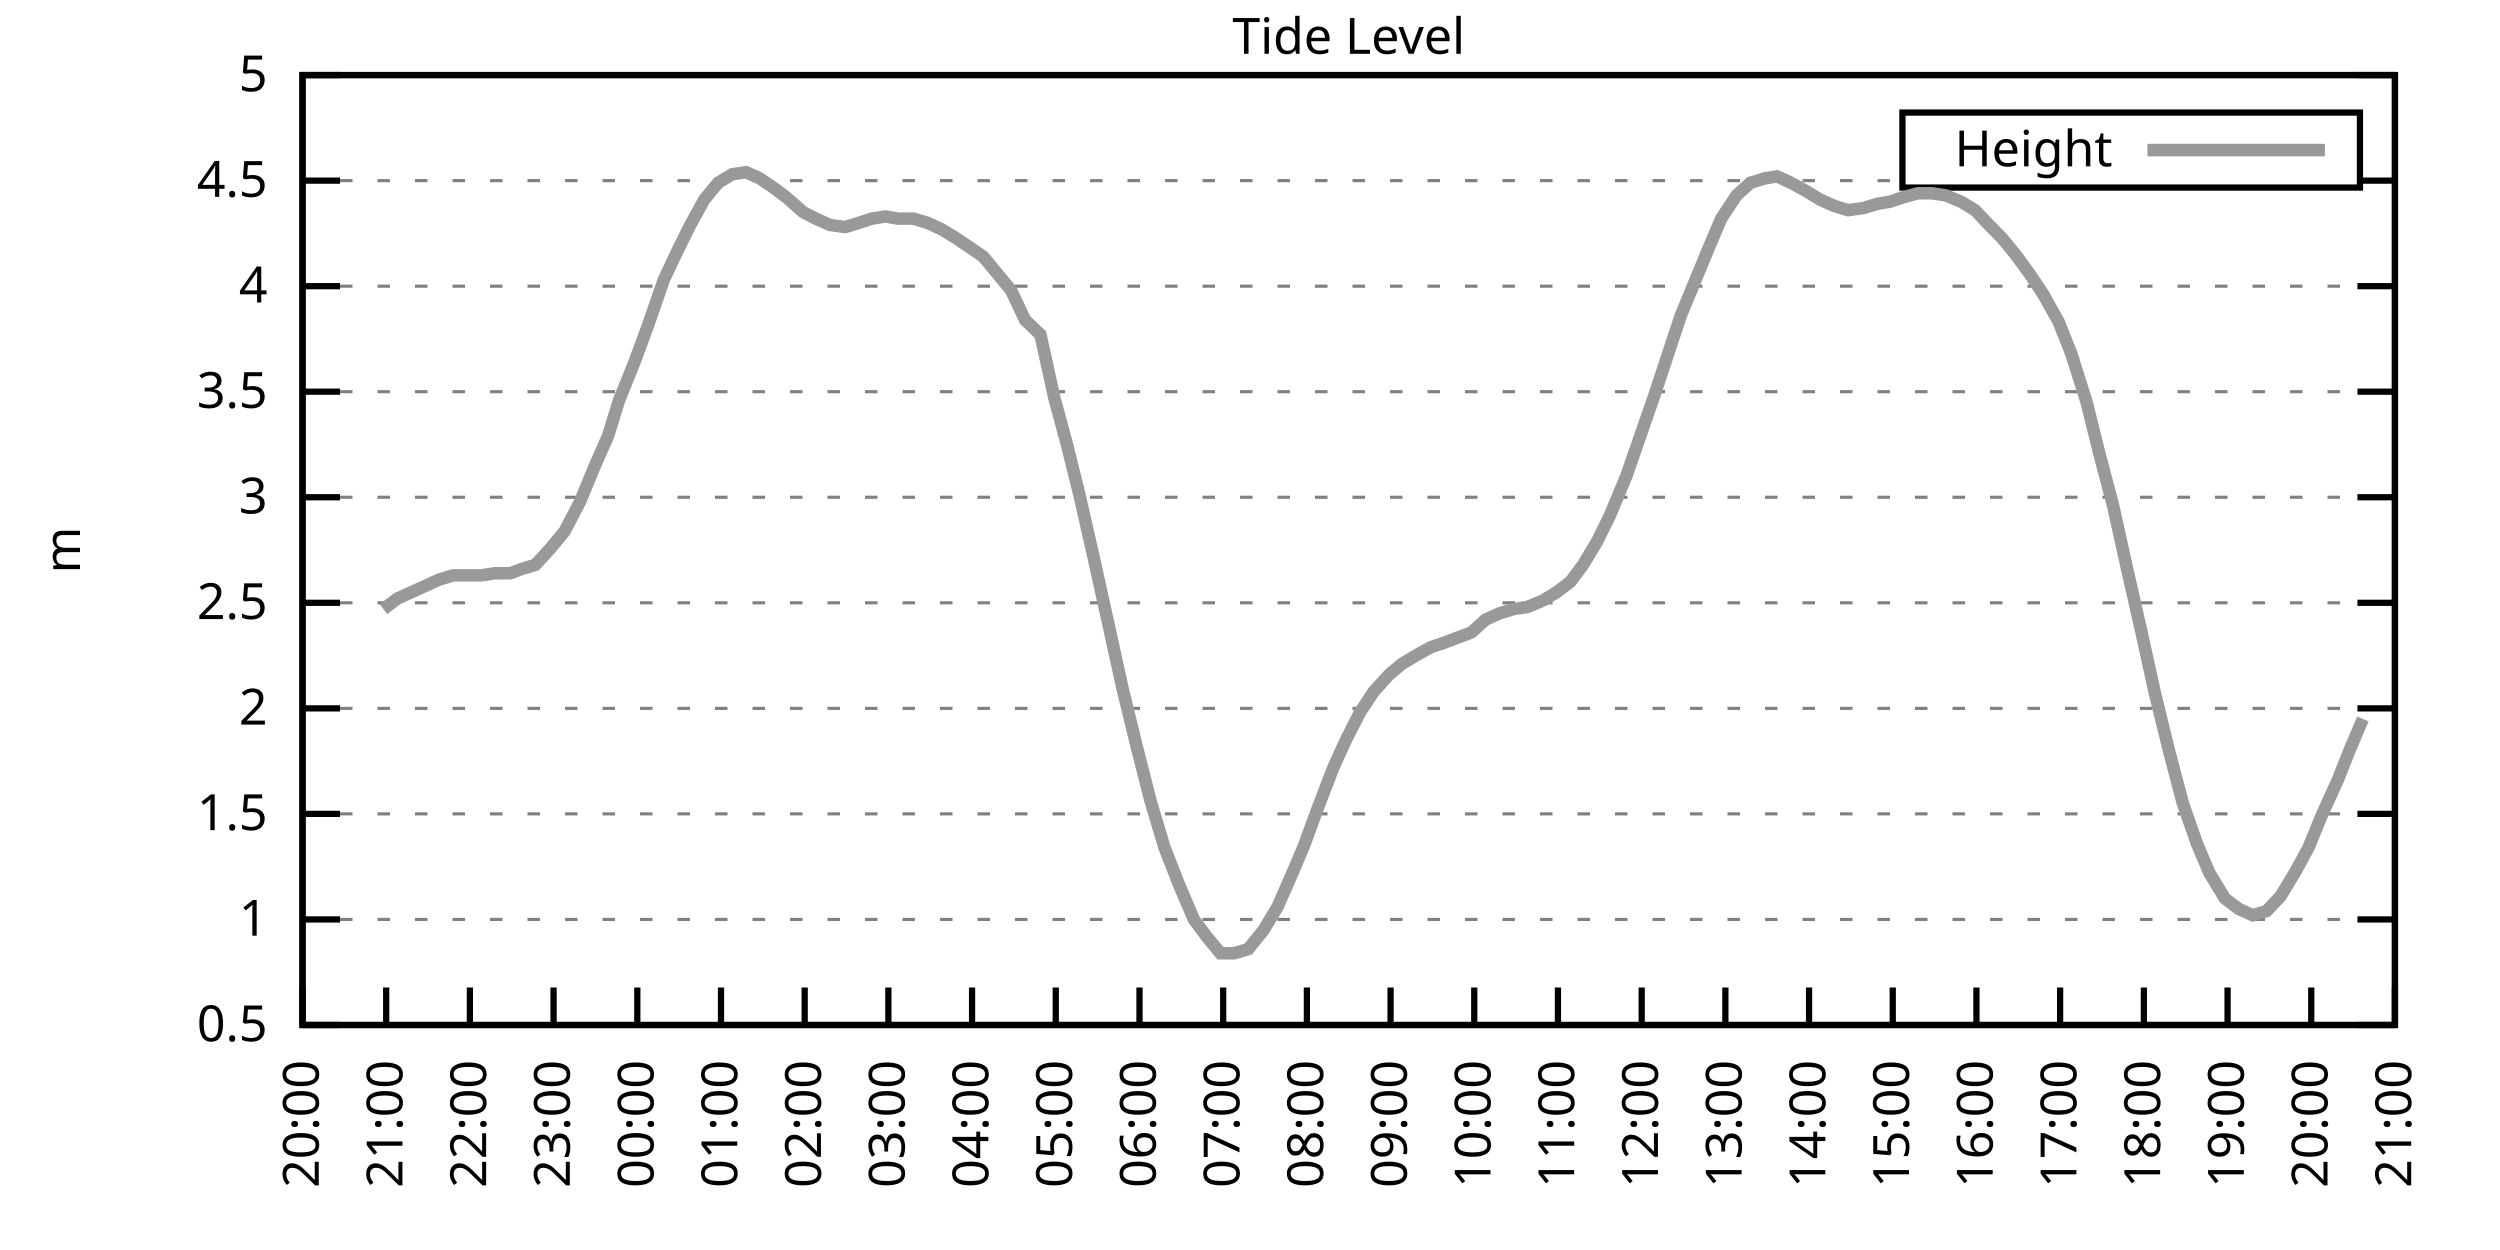
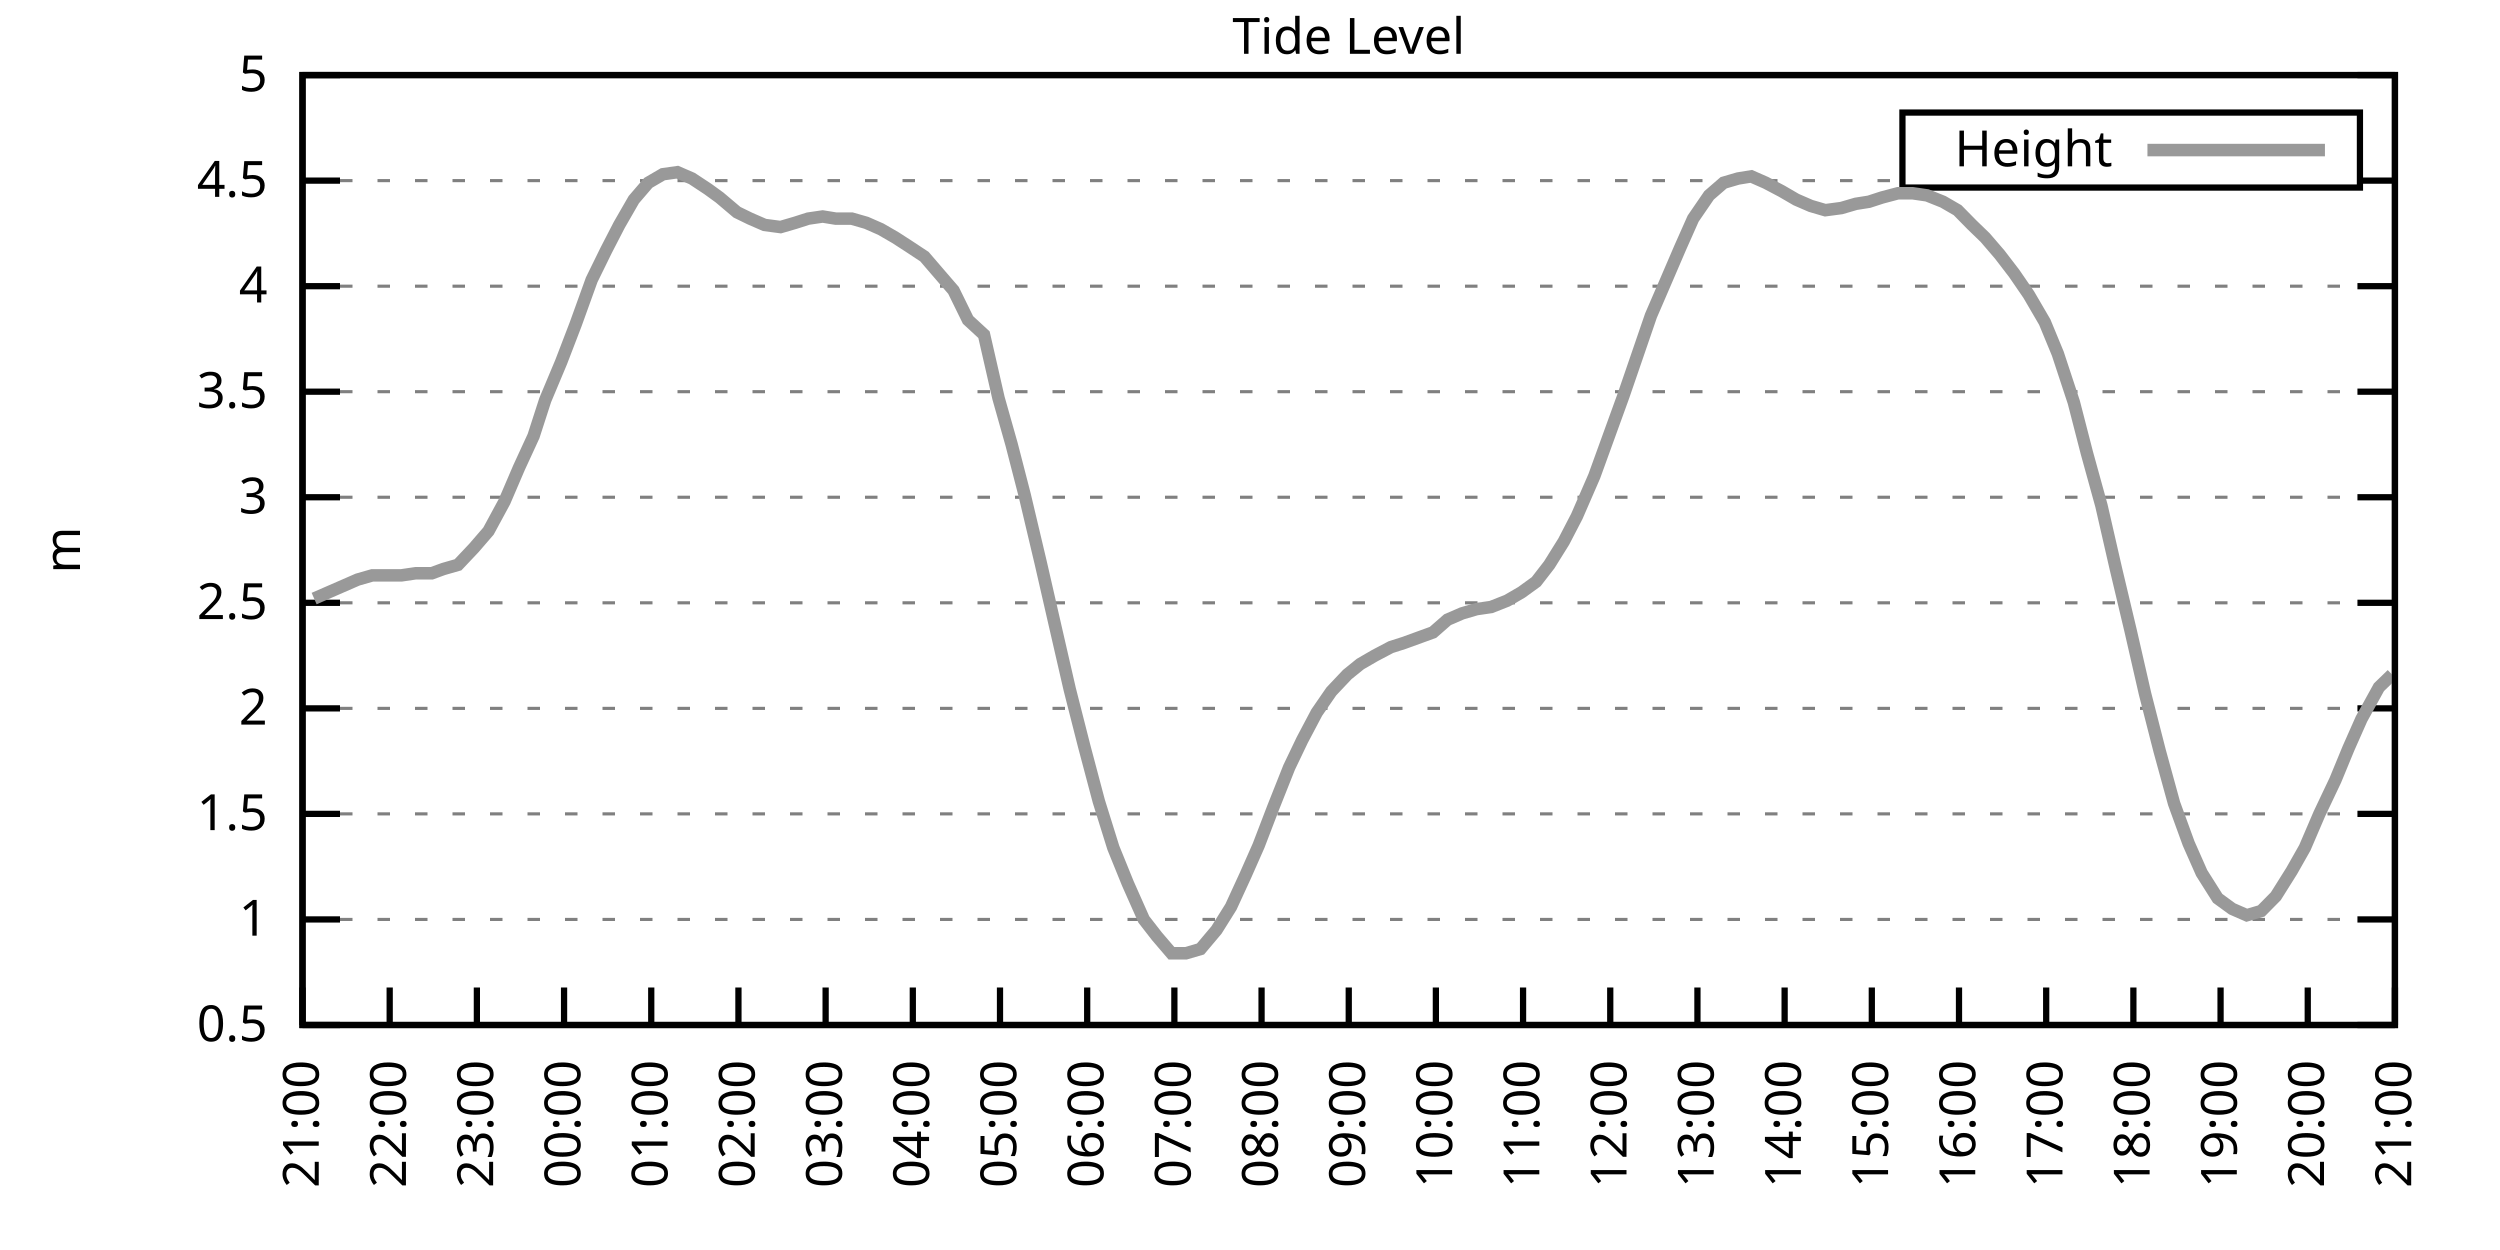
<svg xmlns="http://www.w3.org/2000/svg" xmlns:xlink="http://www.w3.org/1999/xlink" width="400" height="200" viewBox="0 0 400 200">
  <g id="gnuplot_canvas">
    <rect x="0" y="0" width="400" height="200" fill="none" />
    <defs>
      <circle id="gpDot" r="0.5" stroke-width="0.5" stroke="currentColor" />
      <path id="gpPt0" stroke-width="0.333" stroke="currentColor" d="M-1,0 h2 M0,-1 v2" />
      <path id="gpPt1" stroke-width="0.333" stroke="currentColor" d="M-1,-1 L1,1 M1,-1 L-1,1" />
      <path id="gpPt2" stroke-width="0.333" stroke="currentColor" d="M-1,0 L1,0 M0,-1 L0,1 M-1,-1 L1,1 M-1,1 L1,-1" />
      <rect id="gpPt3" stroke-width="0.333" stroke="currentColor" x="-1" y="-1" width="2" height="2" />
      <rect id="gpPt4" stroke-width="0.333" stroke="currentColor" fill="currentColor" x="-1" y="-1" width="2" height="2" />
      <circle id="gpPt5" stroke-width="0.333" stroke="currentColor" cx="0" cy="0" r="1" />
      <use xlink:href="#gpPt5" id="gpPt6" fill="currentColor" stroke="none" />
      <path id="gpPt7" stroke-width="0.333" stroke="currentColor" d="M0,-1.33 L-1.33,0.67 L1.33,0.67 z" />
      <use xlink:href="#gpPt7" id="gpPt8" fill="currentColor" stroke="none" />
      <use xlink:href="#gpPt7" id="gpPt9" stroke="currentColor" transform="rotate(180)" />
      <use xlink:href="#gpPt9" id="gpPt10" fill="currentColor" stroke="none" />
      <use xlink:href="#gpPt3" id="gpPt11" stroke="currentColor" transform="rotate(45)" />
      <use xlink:href="#gpPt11" id="gpPt12" fill="currentColor" stroke="none" />
      <path id="gpPt13" stroke-width="0.333" stroke="currentColor" d="M0,1.330 L1.265,0.411 L0.782,-1.067 L-0.782,-1.076 L-1.265,0.411 z" />
      <use xlink:href="#gpPt13" id="gpPt14" fill="currentColor" stroke="none" />
      <filter id="textbox" filterUnits="objectBoundingBox" x="0" y="0" height="1" width="1">
        <feFlood flood-color="white" flood-opacity="1" result="bgnd" />
        <feComposite in="SourceGraphic" in2="bgnd" operator="atop" />
      </filter>
      <filter id="greybox" filterUnits="objectBoundingBox" x="0" y="0" height="1" width="1">
        <feFlood flood-color="lightgrey" flood-opacity="1" result="grey" />
        <feComposite in="SourceGraphic" in2="grey" operator="atop" />
      </filter>
    </defs>
    <g fill="none" color="white" stroke="currentColor" stroke-width="1.00" stroke-linecap="butt" stroke-linejoin="miter">
</g>
    <g fill="none" color="black" stroke="currentColor" stroke-width="1.00" stroke-linecap="butt" stroke-linejoin="miter">
      <g stroke="none" shape-rendering="crispEdges">
        <polygon fill="rgb(255, 255, 255)" points="48.40,164.00 383.18,164.00 383.18,12.02 48.40,12.02 " />
      </g>
    </g>
    <g fill="none" color="black" stroke="currentColor" stroke-width="1.00" stroke-linecap="butt" stroke-linejoin="miter">
</g>
    <g fill="none" color="black" stroke="black" stroke-width="0.50" stroke-linecap="butt" stroke-linejoin="miter">
</g>
    <g fill="none" color="gray" stroke="currentColor" stroke-width="0.50" stroke-linecap="butt" stroke-linejoin="miter">
      <path stroke="gray" stroke-dasharray="2,4" class="gridline" d="M48.40,164.00 L383.19,164.00  " />
    </g>
    <g fill="none" color="gray" stroke="gray" stroke-width="1.00" stroke-linecap="butt" stroke-linejoin="miter">
</g>
    <g fill="none" color="black" stroke="currentColor" stroke-width="1.00" stroke-linecap="butt" stroke-linejoin="miter">
      <path stroke="black" d="M48.40,164.00 L54.40,164.00 M383.19,164.00 L377.19,164.00  " />
      <g transform="translate(42.80,166.60)" stroke="none" fill="black" font-family="Sans" font-size="8.00" text-anchor="end">
        <text>
          <tspan font-family="Sans"> 0.5</tspan>
        </text>
      </g>
    </g>
    <g fill="none" color="black" stroke="currentColor" stroke-width="1.00" stroke-linecap="butt" stroke-linejoin="miter">
</g>
    <g fill="none" color="black" stroke="black" stroke-width="0.50" stroke-linecap="butt" stroke-linejoin="miter">
</g>
    <g fill="none" color="gray" stroke="currentColor" stroke-width="0.50" stroke-linecap="butt" stroke-linejoin="miter">
      <path stroke="gray" stroke-dasharray="2,4" class="gridline" d="M48.40,147.11 L383.19,147.11  " />
    </g>
    <g fill="none" color="gray" stroke="gray" stroke-width="1.00" stroke-linecap="butt" stroke-linejoin="miter">
</g>
    <g fill="none" color="black" stroke="currentColor" stroke-width="1.00" stroke-linecap="butt" stroke-linejoin="miter">
      <path stroke="black" d="M48.40,147.11 L54.40,147.11 M383.19,147.11 L377.19,147.11  " />
      <g transform="translate(42.80,149.71)" stroke="none" fill="black" font-family="Sans" font-size="8.00" text-anchor="end">
        <text>
          <tspan font-family="Sans"> 1</tspan>
        </text>
      </g>
    </g>
    <g fill="none" color="black" stroke="currentColor" stroke-width="1.00" stroke-linecap="butt" stroke-linejoin="miter">
</g>
    <g fill="none" color="black" stroke="black" stroke-width="0.50" stroke-linecap="butt" stroke-linejoin="miter">
</g>
    <g fill="none" color="gray" stroke="currentColor" stroke-width="0.50" stroke-linecap="butt" stroke-linejoin="miter">
      <path stroke="gray" stroke-dasharray="2,4" class="gridline" d="M48.40,130.22 L383.19,130.22  " />
    </g>
    <g fill="none" color="gray" stroke="gray" stroke-width="1.00" stroke-linecap="butt" stroke-linejoin="miter">
</g>
    <g fill="none" color="black" stroke="currentColor" stroke-width="1.00" stroke-linecap="butt" stroke-linejoin="miter">
      <path stroke="black" d="M48.40,130.22 L54.40,130.22 M383.19,130.22 L377.19,130.22  " />
      <g transform="translate(42.80,132.82)" stroke="none" fill="black" font-family="Sans" font-size="8.00" text-anchor="end">
        <text>
          <tspan font-family="Sans"> 1.5</tspan>
        </text>
      </g>
    </g>
    <g fill="none" color="black" stroke="currentColor" stroke-width="1.00" stroke-linecap="butt" stroke-linejoin="miter">
</g>
    <g fill="none" color="black" stroke="black" stroke-width="0.50" stroke-linecap="butt" stroke-linejoin="miter">
</g>
    <g fill="none" color="gray" stroke="currentColor" stroke-width="0.50" stroke-linecap="butt" stroke-linejoin="miter">
      <path stroke="gray" stroke-dasharray="2,4" class="gridline" d="M48.40,113.34 L383.19,113.34  " />
    </g>
    <g fill="none" color="gray" stroke="gray" stroke-width="1.00" stroke-linecap="butt" stroke-linejoin="miter">
</g>
    <g fill="none" color="black" stroke="currentColor" stroke-width="1.00" stroke-linecap="butt" stroke-linejoin="miter">
      <path stroke="black" d="M48.40,113.34 L54.40,113.34 M383.19,113.34 L377.19,113.34  " />
      <g transform="translate(42.80,115.94)" stroke="none" fill="black" font-family="Sans" font-size="8.00" text-anchor="end">
        <text>
          <tspan font-family="Sans"> 2</tspan>
        </text>
      </g>
    </g>
    <g fill="none" color="black" stroke="currentColor" stroke-width="1.00" stroke-linecap="butt" stroke-linejoin="miter">
</g>
    <g fill="none" color="black" stroke="black" stroke-width="0.50" stroke-linecap="butt" stroke-linejoin="miter">
</g>
    <g fill="none" color="gray" stroke="currentColor" stroke-width="0.50" stroke-linecap="butt" stroke-linejoin="miter">
      <path stroke="gray" stroke-dasharray="2,4" class="gridline" d="M48.40,96.45 L383.19,96.45  " />
    </g>
    <g fill="none" color="gray" stroke="gray" stroke-width="1.00" stroke-linecap="butt" stroke-linejoin="miter">
</g>
    <g fill="none" color="black" stroke="currentColor" stroke-width="1.00" stroke-linecap="butt" stroke-linejoin="miter">
      <path stroke="black" d="M48.40,96.45 L54.40,96.45 M383.19,96.45 L377.19,96.45  " />
      <g transform="translate(42.80,99.05)" stroke="none" fill="black" font-family="Sans" font-size="8.00" text-anchor="end">
        <text>
          <tspan font-family="Sans"> 2.5</tspan>
        </text>
      </g>
    </g>
    <g fill="none" color="black" stroke="currentColor" stroke-width="1.00" stroke-linecap="butt" stroke-linejoin="miter">
</g>
    <g fill="none" color="black" stroke="black" stroke-width="0.50" stroke-linecap="butt" stroke-linejoin="miter">
</g>
    <g fill="none" color="gray" stroke="currentColor" stroke-width="0.50" stroke-linecap="butt" stroke-linejoin="miter">
      <path stroke="gray" stroke-dasharray="2,4" class="gridline" d="M48.40,79.56 L383.19,79.56  " />
    </g>
    <g fill="none" color="gray" stroke="gray" stroke-width="1.00" stroke-linecap="butt" stroke-linejoin="miter">
</g>
    <g fill="none" color="black" stroke="currentColor" stroke-width="1.00" stroke-linecap="butt" stroke-linejoin="miter">
      <path stroke="black" d="M48.40,79.56 L54.40,79.56 M383.19,79.56 L377.19,79.56  " />
      <g transform="translate(42.80,82.16)" stroke="none" fill="black" font-family="Sans" font-size="8.00" text-anchor="end">
        <text>
          <tspan font-family="Sans"> 3</tspan>
        </text>
      </g>
    </g>
    <g fill="none" color="black" stroke="currentColor" stroke-width="1.00" stroke-linecap="butt" stroke-linejoin="miter">
</g>
    <g fill="none" color="black" stroke="black" stroke-width="0.50" stroke-linecap="butt" stroke-linejoin="miter">
</g>
    <g fill="none" color="gray" stroke="currentColor" stroke-width="0.50" stroke-linecap="butt" stroke-linejoin="miter">
      <path stroke="gray" stroke-dasharray="2,4" class="gridline" d="M48.40,62.67 L383.19,62.67  " />
    </g>
    <g fill="none" color="gray" stroke="gray" stroke-width="1.00" stroke-linecap="butt" stroke-linejoin="miter">
</g>
    <g fill="none" color="black" stroke="currentColor" stroke-width="1.00" stroke-linecap="butt" stroke-linejoin="miter">
      <path stroke="black" d="M48.40,62.67 L54.40,62.67 M383.19,62.67 L377.19,62.67  " />
      <g transform="translate(42.80,65.27)" stroke="none" fill="black" font-family="Sans" font-size="8.00" text-anchor="end">
        <text>
          <tspan font-family="Sans"> 3.5</tspan>
        </text>
      </g>
    </g>
    <g fill="none" color="black" stroke="currentColor" stroke-width="1.00" stroke-linecap="butt" stroke-linejoin="miter">
</g>
    <g fill="none" color="black" stroke="black" stroke-width="0.50" stroke-linecap="butt" stroke-linejoin="miter">
</g>
    <g fill="none" color="gray" stroke="currentColor" stroke-width="0.50" stroke-linecap="butt" stroke-linejoin="miter">
      <path stroke="gray" stroke-dasharray="2,4" class="gridline" d="M48.40,45.79 L383.19,45.79  " />
    </g>
    <g fill="none" color="gray" stroke="gray" stroke-width="1.00" stroke-linecap="butt" stroke-linejoin="miter">
</g>
    <g fill="none" color="black" stroke="currentColor" stroke-width="1.00" stroke-linecap="butt" stroke-linejoin="miter">
      <path stroke="black" d="M48.40,45.79 L54.40,45.79 M383.19,45.79 L377.19,45.79  " />
      <g transform="translate(42.80,48.39)" stroke="none" fill="black" font-family="Sans" font-size="8.00" text-anchor="end">
        <text>
          <tspan font-family="Sans"> 4</tspan>
        </text>
      </g>
    </g>
    <g fill="none" color="black" stroke="currentColor" stroke-width="1.00" stroke-linecap="butt" stroke-linejoin="miter">
</g>
    <g fill="none" color="black" stroke="black" stroke-width="0.50" stroke-linecap="butt" stroke-linejoin="miter">
</g>
    <g fill="none" color="gray" stroke="currentColor" stroke-width="0.50" stroke-linecap="butt" stroke-linejoin="miter">
      <path stroke="gray" stroke-dasharray="2,4" class="gridline" d="M48.40,28.90 L304.39,28.90 M377.59,28.90 L383.19,28.90  " />
    </g>
    <g fill="none" color="gray" stroke="gray" stroke-width="1.00" stroke-linecap="butt" stroke-linejoin="miter">
</g>
    <g fill="none" color="black" stroke="currentColor" stroke-width="1.00" stroke-linecap="butt" stroke-linejoin="miter">
      <path stroke="black" d="M48.40,28.90 L54.40,28.90 M383.19,28.90 L377.19,28.90  " />
      <g transform="translate(42.80,31.50)" stroke="none" fill="black" font-family="Sans" font-size="8.00" text-anchor="end">
        <text>
          <tspan font-family="Sans"> 4.5</tspan>
        </text>
      </g>
    </g>
    <g fill="none" color="black" stroke="currentColor" stroke-width="1.00" stroke-linecap="butt" stroke-linejoin="miter">
</g>
    <g fill="none" color="black" stroke="black" stroke-width="0.50" stroke-linecap="butt" stroke-linejoin="miter">
</g>
    <g fill="none" color="gray" stroke="currentColor" stroke-width="0.50" stroke-linecap="butt" stroke-linejoin="miter">
      <path stroke="gray" stroke-dasharray="2,4" class="gridline" d="M48.40,12.01 L383.19,12.01  " />
    </g>
    <g fill="none" color="gray" stroke="gray" stroke-width="1.00" stroke-linecap="butt" stroke-linejoin="miter">
</g>
    <g fill="none" color="black" stroke="currentColor" stroke-width="1.00" stroke-linecap="butt" stroke-linejoin="miter">
      <path stroke="black" d="M48.40,12.01 L54.40,12.01 M383.19,12.01 L377.19,12.01  " />
      <g transform="translate(42.80,14.61)" stroke="none" fill="black" font-family="Sans" font-size="8.00" text-anchor="end">
        <text>
          <tspan font-family="Sans"> 5</tspan>
        </text>
      </g>
    </g>
    <g fill="none" color="black" stroke="currentColor" stroke-width="1.00" stroke-linecap="butt" stroke-linejoin="miter">
      <path stroke="black" d="M48.40,164.00 L48.40,158.00  " />
      <g transform="translate(51.00,169.60) rotate(270.00)" stroke="none" fill="black" font-family="Sans" font-size="8.00" text-anchor="end">
        <text>
-           <tspan font-family="Sans">20:00</tspan>
-         </text>
-       </g>
-     </g>
-     <g fill="none" color="black" stroke="currentColor" stroke-width="1.00" stroke-linecap="butt" stroke-linejoin="miter">
-       <path stroke="black" d="M61.79,164.00 L61.79,158.00  " />
-       <g transform="translate(64.39,169.60) rotate(270.00)" stroke="none" fill="black" font-family="Sans" font-size="8.00" text-anchor="end">
-         <text>
          <tspan font-family="Sans">21:00</tspan>
        </text>
      </g>
    </g>
    <g fill="none" color="black" stroke="currentColor" stroke-width="1.00" stroke-linecap="butt" stroke-linejoin="miter">
-       <path stroke="black" d="M75.18,164.00 L75.18,158.00  " />
-       <g transform="translate(77.78,169.60) rotate(270.00)" stroke="none" fill="black" font-family="Sans" font-size="8.00" text-anchor="end">
+       <path stroke="black" d="M62.35,164.00 L62.35,158.00  " />
+       <g transform="translate(64.95,169.60) rotate(270.00)" stroke="none" fill="black" font-family="Sans" font-size="8.00" text-anchor="end">
        <text>
          <tspan font-family="Sans">22:00</tspan>
        </text>
      </g>
    </g>
    <g fill="none" color="black" stroke="currentColor" stroke-width="1.00" stroke-linecap="butt" stroke-linejoin="miter">
-       <path stroke="black" d="M88.57,164.00 L88.57,158.00  " />
-       <g transform="translate(91.17,169.60) rotate(270.00)" stroke="none" fill="black" font-family="Sans" font-size="8.00" text-anchor="end">
+       <path stroke="black" d="M76.30,164.00 L76.30,158.00  " />
+       <g transform="translate(78.90,169.60) rotate(270.00)" stroke="none" fill="black" font-family="Sans" font-size="8.00" text-anchor="end">
        <text>
          <tspan font-family="Sans">23:00</tspan>
        </text>
      </g>
    </g>
    <g fill="none" color="black" stroke="currentColor" stroke-width="1.00" stroke-linecap="butt" stroke-linejoin="miter">
-       <path stroke="black" d="M101.97,164.00 L101.97,158.00  " />
-       <g transform="translate(104.57,169.60) rotate(270.00)" stroke="none" fill="black" font-family="Sans" font-size="8.00" text-anchor="end">
+       <path stroke="black" d="M90.25,164.00 L90.25,158.00  " />
+       <g transform="translate(92.85,169.60) rotate(270.00)" stroke="none" fill="black" font-family="Sans" font-size="8.00" text-anchor="end">
        <text>
          <tspan font-family="Sans">00:00</tspan>
        </text>
      </g>
    </g>
    <g fill="none" color="black" stroke="currentColor" stroke-width="1.00" stroke-linecap="butt" stroke-linejoin="miter">
-       <path stroke="black" d="M115.36,164.00 L115.36,158.00  " />
-       <g transform="translate(117.96,169.60) rotate(270.00)" stroke="none" fill="black" font-family="Sans" font-size="8.00" text-anchor="end">
+       <path stroke="black" d="M104.20,164.00 L104.20,158.00  " />
+       <g transform="translate(106.80,169.60) rotate(270.00)" stroke="none" fill="black" font-family="Sans" font-size="8.00" text-anchor="end">
        <text>
          <tspan font-family="Sans">01:00</tspan>
        </text>
      </g>
    </g>
    <g fill="none" color="black" stroke="currentColor" stroke-width="1.00" stroke-linecap="butt" stroke-linejoin="miter">
-       <path stroke="black" d="M128.75,164.00 L128.75,158.00  " />
-       <g transform="translate(131.35,169.60) rotate(270.00)" stroke="none" fill="black" font-family="Sans" font-size="8.00" text-anchor="end">
+       <path stroke="black" d="M118.15,164.00 L118.15,158.00  " />
+       <g transform="translate(120.75,169.60) rotate(270.00)" stroke="none" fill="black" font-family="Sans" font-size="8.00" text-anchor="end">
        <text>
          <tspan font-family="Sans">02:00</tspan>
        </text>
      </g>
    </g>
    <g fill="none" color="black" stroke="currentColor" stroke-width="1.00" stroke-linecap="butt" stroke-linejoin="miter">
-       <path stroke="black" d="M142.14,164.00 L142.14,158.00  " />
-       <g transform="translate(144.74,169.60) rotate(270.00)" stroke="none" fill="black" font-family="Sans" font-size="8.00" text-anchor="end">
+       <path stroke="black" d="M132.10,164.00 L132.10,158.00  " />
+       <g transform="translate(134.70,169.60) rotate(270.00)" stroke="none" fill="black" font-family="Sans" font-size="8.00" text-anchor="end">
        <text>
          <tspan font-family="Sans">03:00</tspan>
        </text>
      </g>
    </g>
    <g fill="none" color="black" stroke="currentColor" stroke-width="1.00" stroke-linecap="butt" stroke-linejoin="miter">
-       <path stroke="black" d="M155.53,164.00 L155.53,158.00  " />
-       <g transform="translate(158.13,169.60) rotate(270.00)" stroke="none" fill="black" font-family="Sans" font-size="8.00" text-anchor="end">
+       <path stroke="black" d="M146.05,164.00 L146.05,158.00  " />
+       <g transform="translate(148.65,169.60) rotate(270.00)" stroke="none" fill="black" font-family="Sans" font-size="8.00" text-anchor="end">
        <text>
          <tspan font-family="Sans">04:00</tspan>
        </text>
      </g>
    </g>
    <g fill="none" color="black" stroke="currentColor" stroke-width="1.00" stroke-linecap="butt" stroke-linejoin="miter">
-       <path stroke="black" d="M168.92,164.00 L168.92,158.00  " />
-       <g transform="translate(171.52,169.60) rotate(270.00)" stroke="none" fill="black" font-family="Sans" font-size="8.00" text-anchor="end">
+       <path stroke="black" d="M160.00,164.00 L160.00,158.00  " />
+       <g transform="translate(162.60,169.60) rotate(270.00)" stroke="none" fill="black" font-family="Sans" font-size="8.00" text-anchor="end">
        <text>
          <tspan font-family="Sans">05:00</tspan>
        </text>
      </g>
    </g>
    <g fill="none" color="black" stroke="currentColor" stroke-width="1.00" stroke-linecap="butt" stroke-linejoin="miter">
-       <path stroke="black" d="M182.32,164.00 L182.32,158.00  " />
-       <g transform="translate(184.92,169.60) rotate(270.00)" stroke="none" fill="black" font-family="Sans" font-size="8.00" text-anchor="end">
+       <path stroke="black" d="M173.95,164.00 L173.95,158.00  " />
+       <g transform="translate(176.55,169.60) rotate(270.00)" stroke="none" fill="black" font-family="Sans" font-size="8.00" text-anchor="end">
        <text>
          <tspan font-family="Sans">06:00</tspan>
        </text>
      </g>
    </g>
    <g fill="none" color="black" stroke="currentColor" stroke-width="1.00" stroke-linecap="butt" stroke-linejoin="miter">
-       <path stroke="black" d="M195.71,164.00 L195.71,158.00  " />
-       <g transform="translate(198.31,169.60) rotate(270.00)" stroke="none" fill="black" font-family="Sans" font-size="8.00" text-anchor="end">
+       <path stroke="black" d="M187.90,164.00 L187.90,158.00  " />
+       <g transform="translate(190.50,169.60) rotate(270.00)" stroke="none" fill="black" font-family="Sans" font-size="8.00" text-anchor="end">
        <text>
          <tspan font-family="Sans">07:00</tspan>
        </text>
      </g>
    </g>
    <g fill="none" color="black" stroke="currentColor" stroke-width="1.00" stroke-linecap="butt" stroke-linejoin="miter">
-       <path stroke="black" d="M209.10,164.00 L209.10,158.00  " />
-       <g transform="translate(211.70,169.60) rotate(270.00)" stroke="none" fill="black" font-family="Sans" font-size="8.00" text-anchor="end">
+       <path stroke="black" d="M201.85,164.00 L201.85,158.00  " />
+       <g transform="translate(204.45,169.60) rotate(270.00)" stroke="none" fill="black" font-family="Sans" font-size="8.00" text-anchor="end">
        <text>
          <tspan font-family="Sans">08:00</tspan>
        </text>
      </g>
    </g>
    <g fill="none" color="black" stroke="currentColor" stroke-width="1.00" stroke-linecap="butt" stroke-linejoin="miter">
-       <path stroke="black" d="M222.49,164.00 L222.49,158.00  " />
-       <g transform="translate(225.09,169.60) rotate(270.00)" stroke="none" fill="black" font-family="Sans" font-size="8.00" text-anchor="end">
+       <path stroke="black" d="M215.80,164.00 L215.80,158.00  " />
+       <g transform="translate(218.40,169.60) rotate(270.00)" stroke="none" fill="black" font-family="Sans" font-size="8.00" text-anchor="end">
        <text>
          <tspan font-family="Sans">09:00</tspan>
        </text>
      </g>
    </g>
    <g fill="none" color="black" stroke="currentColor" stroke-width="1.00" stroke-linecap="butt" stroke-linejoin="miter">
-       <path stroke="black" d="M235.88,164.00 L235.88,158.00  " />
-       <g transform="translate(238.48,169.60) rotate(270.00)" stroke="none" fill="black" font-family="Sans" font-size="8.00" text-anchor="end">
+       <path stroke="black" d="M229.74,164.00 L229.74,158.00  " />
+       <g transform="translate(232.34,169.60) rotate(270.00)" stroke="none" fill="black" font-family="Sans" font-size="8.00" text-anchor="end">
        <text>
          <tspan font-family="Sans">10:00</tspan>
        </text>
      </g>
    </g>
    <g fill="none" color="black" stroke="currentColor" stroke-width="1.00" stroke-linecap="butt" stroke-linejoin="miter">
-       <path stroke="black" d="M249.27,164.00 L249.27,158.00  " />
-       <g transform="translate(251.87,169.60) rotate(270.00)" stroke="none" fill="black" font-family="Sans" font-size="8.00" text-anchor="end">
+       <path stroke="black" d="M243.69,164.00 L243.69,158.00  " />
+       <g transform="translate(246.29,169.60) rotate(270.00)" stroke="none" fill="black" font-family="Sans" font-size="8.00" text-anchor="end">
        <text>
          <tspan font-family="Sans">11:00</tspan>
        </text>
      </g>
    </g>
    <g fill="none" color="black" stroke="currentColor" stroke-width="1.00" stroke-linecap="butt" stroke-linejoin="miter">
-       <path stroke="black" d="M262.67,164.00 L262.67,158.00  " />
-       <g transform="translate(265.27,169.60) rotate(270.00)" stroke="none" fill="black" font-family="Sans" font-size="8.00" text-anchor="end">
+       <path stroke="black" d="M257.64,164.00 L257.64,158.00  " />
+       <g transform="translate(260.24,169.60) rotate(270.00)" stroke="none" fill="black" font-family="Sans" font-size="8.00" text-anchor="end">
        <text>
          <tspan font-family="Sans">12:00</tspan>
        </text>
      </g>
    </g>
    <g fill="none" color="black" stroke="currentColor" stroke-width="1.00" stroke-linecap="butt" stroke-linejoin="miter">
-       <path stroke="black" d="M276.06,164.00 L276.06,158.00  " />
-       <g transform="translate(278.66,169.60) rotate(270.00)" stroke="none" fill="black" font-family="Sans" font-size="8.00" text-anchor="end">
+       <path stroke="black" d="M271.59,164.00 L271.59,158.00  " />
+       <g transform="translate(274.19,169.60) rotate(270.00)" stroke="none" fill="black" font-family="Sans" font-size="8.00" text-anchor="end">
        <text>
          <tspan font-family="Sans">13:00</tspan>
        </text>
      </g>
    </g>
    <g fill="none" color="black" stroke="currentColor" stroke-width="1.00" stroke-linecap="butt" stroke-linejoin="miter">
-       <path stroke="black" d="M289.45,164.00 L289.45,158.00  " />
-       <g transform="translate(292.05,169.60) rotate(270.00)" stroke="none" fill="black" font-family="Sans" font-size="8.00" text-anchor="end">
+       <path stroke="black" d="M285.54,164.00 L285.54,158.00  " />
+       <g transform="translate(288.14,169.60) rotate(270.00)" stroke="none" fill="black" font-family="Sans" font-size="8.00" text-anchor="end">
        <text>
          <tspan font-family="Sans">14:00</tspan>
        </text>
      </g>
    </g>
    <g fill="none" color="black" stroke="currentColor" stroke-width="1.00" stroke-linecap="butt" stroke-linejoin="miter">
-       <path stroke="black" d="M302.84,164.00 L302.84,158.00  " />
-       <g transform="translate(305.44,169.60) rotate(270.00)" stroke="none" fill="black" font-family="Sans" font-size="8.00" text-anchor="end">
+       <path stroke="black" d="M299.49,164.00 L299.49,158.00  " />
+       <g transform="translate(302.09,169.60) rotate(270.00)" stroke="none" fill="black" font-family="Sans" font-size="8.00" text-anchor="end">
        <text>
          <tspan font-family="Sans">15:00</tspan>
        </text>
      </g>
    </g>
    <g fill="none" color="black" stroke="currentColor" stroke-width="1.00" stroke-linecap="butt" stroke-linejoin="miter">
-       <path stroke="black" d="M316.23,164.00 L316.23,158.00  " />
-       <g transform="translate(318.83,169.60) rotate(270.00)" stroke="none" fill="black" font-family="Sans" font-size="8.00" text-anchor="end">
+       <path stroke="black" d="M313.44,164.00 L313.44,158.00  " />
+       <g transform="translate(316.04,169.60) rotate(270.00)" stroke="none" fill="black" font-family="Sans" font-size="8.00" text-anchor="end">
        <text>
          <tspan font-family="Sans">16:00</tspan>
        </text>
      </g>
    </g>
    <g fill="none" color="black" stroke="currentColor" stroke-width="1.00" stroke-linecap="butt" stroke-linejoin="miter">
-       <path stroke="black" d="M329.62,164.00 L329.62,158.00  " />
-       <g transform="translate(332.22,169.60) rotate(270.00)" stroke="none" fill="black" font-family="Sans" font-size="8.00" text-anchor="end">
+       <path stroke="black" d="M327.39,164.00 L327.39,158.00  " />
+       <g transform="translate(329.99,169.60) rotate(270.00)" stroke="none" fill="black" font-family="Sans" font-size="8.00" text-anchor="end">
        <text>
          <tspan font-family="Sans">17:00</tspan>
        </text>
      </g>
    </g>
    <g fill="none" color="black" stroke="currentColor" stroke-width="1.00" stroke-linecap="butt" stroke-linejoin="miter">
-       <path stroke="black" d="M343.02,164.00 L343.02,158.00  " />
-       <g transform="translate(345.62,169.60) rotate(270.00)" stroke="none" fill="black" font-family="Sans" font-size="8.00" text-anchor="end">
+       <path stroke="black" d="M341.34,164.00 L341.34,158.00  " />
+       <g transform="translate(343.94,169.60) rotate(270.00)" stroke="none" fill="black" font-family="Sans" font-size="8.00" text-anchor="end">
        <text>
          <tspan font-family="Sans">18:00</tspan>
        </text>
      </g>
    </g>
    <g fill="none" color="black" stroke="currentColor" stroke-width="1.00" stroke-linecap="butt" stroke-linejoin="miter">
-       <path stroke="black" d="M356.41,164.00 L356.41,158.00  " />
-       <g transform="translate(359.01,169.60) rotate(270.00)" stroke="none" fill="black" font-family="Sans" font-size="8.00" text-anchor="end">
+       <path stroke="black" d="M355.29,164.00 L355.29,158.00  " />
+       <g transform="translate(357.89,169.60) rotate(270.00)" stroke="none" fill="black" font-family="Sans" font-size="8.00" text-anchor="end">
        <text>
          <tspan font-family="Sans">19:00</tspan>
        </text>
      </g>
    </g>
    <g fill="none" color="black" stroke="currentColor" stroke-width="1.00" stroke-linecap="butt" stroke-linejoin="miter">
-       <path stroke="black" d="M369.80,164.00 L369.80,158.00  " />
-       <g transform="translate(372.40,169.60) rotate(270.00)" stroke="none" fill="black" font-family="Sans" font-size="8.00" text-anchor="end">
+       <path stroke="black" d="M369.24,164.00 L369.24,158.00  " />
+       <g transform="translate(371.84,169.60) rotate(270.00)" stroke="none" fill="black" font-family="Sans" font-size="8.00" text-anchor="end">
        <text>
          <tspan font-family="Sans">20:00</tspan>
        </text>
      </g>
    </g>
    <g fill="none" color="black" stroke="currentColor" stroke-width="1.00" stroke-linecap="butt" stroke-linejoin="miter">
      <path stroke="black" d="M383.19,164.00 L383.19,158.00  " />
      <g transform="translate(385.79,169.60) rotate(270.00)" stroke="none" fill="black" font-family="Sans" font-size="8.00" text-anchor="end">
        <text>
          <tspan font-family="Sans">21:00</tspan>
        </text>
      </g>
    </g>
    <g fill="none" color="black" stroke="currentColor" stroke-width="1.00" stroke-linecap="butt" stroke-linejoin="miter">
</g>
    <g fill="none" color="black" stroke="currentColor" stroke-width="1.00" stroke-linecap="butt" stroke-linejoin="miter">
      <path stroke="black" d="M48.40,12.01 L48.40,164.00 L383.19,164.00 L383.19,12.01 L48.40,12.01 Z  " />
    </g>
    <g fill="none" color="black" stroke="currentColor" stroke-width="1.00" stroke-linecap="butt" stroke-linejoin="miter">
</g>
    <g fill="none" color="black" stroke="currentColor" stroke-width="1.00" stroke-linecap="butt" stroke-linejoin="miter">
      <path stroke="black" d="M304.39,30.01 L304.39,18.01 L377.59,18.01 L377.59,30.01 L304.39,30.01 Z  " />
    </g>
    <g id="Tide_level_plot_1">
      <g fill="none" color="white" stroke="black" stroke-width="2.00" stroke-linecap="butt" stroke-linejoin="miter">
</g>
      <g fill="none" color="black" stroke="currentColor" stroke-width="2.00" stroke-linecap="butt" stroke-linejoin="miter">
        <g transform="translate(337.99,26.61)" stroke="none" fill="black" font-family="Sans" font-size="8.00" text-anchor="end">
          <text>
            <tspan font-family="Sans">Height</tspan>
          </text>
        </g>
      </g>
      <g fill="none" color="black" stroke="currentColor" stroke-width="2.00" stroke-linecap="butt" stroke-linejoin="miter">
-         <path stroke="rgb(153, 153, 153)" d="M343.59,24.01 L371.99,24.01 M61.35,97.46 L63.58,95.77 L70.27,92.73 L72.50,92.06 L74.96,92.06 L76.97,92.06   L79.20,91.72 L81.66,91.72 L83.44,91.04 L85.67,90.37 L88.13,87.67 L90.36,84.97 L92.82,80.24 L95.05,74.83   L97.28,69.77 L99.06,64.02 L101.52,57.94 L103.75,51.87 L106.21,44.77 L108.44,40.04 L110.45,35.99 L112.68,31.94   L114.91,29.24 L117.14,27.88 L119.38,27.55 L121.61,28.56 L124.06,30.25 L125.85,31.60 L128.53,33.96 L130.54,34.98   L132.77,35.99 L135.22,36.33 L137.45,35.65 L139.46,34.98 L141.69,34.64 L143.70,34.98 L146.16,34.98 L148.39,35.65   L150.62,36.67 L152.85,38.02 L154.86,39.37 L157.32,41.06 L159.55,43.76 L161.78,46.46 L164.01,51.19 L166.47,53.55   L168.70,63.69 L170.71,71.12 L172.72,79.22 L175.17,90.03 L177.41,100.16 L179.64,110.30 L181.87,119.42 L184.10,128.20   L186.33,135.63 L188.57,141.37 L191.02,147.11 L193.03,149.81 L195.26,152.52 L197.49,152.52 L199.73,151.84 L202.18,148.80   L204.41,145.09 L206.64,140.02 L208.65,135.29 L210.88,129.21 L213.34,122.79 L215.35,118.40 L217.58,114.01 L219.81,110.63   L222.27,107.93 L224.28,106.24 L226.51,104.89 L228.96,103.54 L230.97,102.87 L235.44,101.18 L237.67,99.15 L239.90,98.14   L242.13,97.46 L244.36,97.12 L246.82,96.11 L249.05,94.76 L251.28,93.07 L253.29,90.37 L255.52,86.65 L257.53,82.60   L260.21,76.18 L264.67,63.35 L266.68,57.27 L268.92,50.51 L271.15,45.11 L273.38,39.71 L275.39,34.98 L277.84,31.26   L280.07,29.24 L282.31,28.56 L284.32,28.22 L286.55,29.24 L289.00,30.59 L291.23,31.94 L293.47,32.95 L295.70,33.63   L298.15,33.29 L300.39,32.61 L302.39,32.28 L304.40,31.60 L306.86,30.92 L309.09,30.92 L311.32,31.26 L313.78,32.28   L316.01,33.63 L318.24,35.99 L320.25,38.02 L322.48,40.72 L324.71,43.76 L326.95,47.14 L329.40,51.53 L331.41,56.59   L333.86,64.36 L335.87,72.47 L338.10,80.91 L340.34,91.04 L342.57,100.84 L344.80,110.97 L347.03,120.09 L349.26,128.54   L351.50,134.95 L353.51,139.68 L355.96,143.73 L358.19,145.42 L360.42,146.44 L362.66,145.76 L364.89,143.40 L367.34,139.34   L369.35,135.63 L371.58,130.22 L374.04,124.82 L376.05,119.75 L378.06,115.03  " />
+         <path stroke="rgb(153, 153, 153)" d="M343.59,24.01 L371.99,24.01 M50.26,95.77 L57.23,92.73 L59.56,92.06 L62.12,92.06 L64.21,92.06 L66.53,91.72   L69.09,91.72 L70.95,91.04 L73.28,90.37 L75.83,87.67 L78.16,84.97 L80.72,80.24 L83.04,74.83 L85.37,69.77   L87.23,64.02 L89.78,57.94 L92.11,51.87 L94.67,44.77 L96.99,40.04 L99.08,35.99 L101.41,31.94 L103.73,29.24   L106.06,27.88 L108.38,27.55 L110.71,28.56 L113.27,30.25 L115.13,31.60 L117.92,33.96 L120.01,34.98 L122.33,35.99   L124.89,36.33 L127.22,35.65 L129.31,34.98 L131.63,34.64 L133.72,34.98 L136.28,34.98 L138.61,35.65 L140.93,36.67   L143.26,38.02 L145.35,39.37 L147.91,41.06 L150.23,43.76 L152.56,46.46 L154.88,51.19 L157.44,53.55 L159.76,63.69   L161.86,71.12 L163.95,79.22 L166.51,90.03 L168.83,100.16 L171.16,110.30 L173.48,119.42 L175.81,128.20 L178.13,135.63   L180.46,141.37 L183.01,147.11 L185.11,149.81 L187.43,152.52 L189.76,152.52 L192.08,151.84 L194.64,148.80 L196.96,145.09   L199.29,140.02 L201.38,135.29 L203.71,129.21 L206.26,122.79 L208.36,118.40 L210.68,114.01 L213.01,110.63 L215.56,107.93   L217.65,106.24 L219.98,104.89 L222.54,103.54 L224.63,102.87 L229.28,101.18 L231.60,99.15 L233.93,98.14 L236.25,97.46   L238.58,97.12 L241.14,96.11 L243.46,94.76 L245.79,93.07 L247.88,90.37 L250.20,86.65 L252.30,82.60 L255.09,76.18   L259.74,63.35 L261.83,57.27 L264.15,50.51 L266.48,45.11 L268.80,39.71 L270.90,34.98 L273.45,31.26 L275.78,29.24   L278.10,28.56 L280.20,28.22 L282.52,29.24 L285.08,30.59 L287.40,31.94 L289.73,32.95 L292.05,33.63 L294.61,33.29   L296.94,32.61 L299.03,32.28 L301.12,31.60 L303.68,30.92 L306.00,30.92 L308.33,31.26 L310.88,32.28 L313.21,33.63   L315.53,35.99 L317.63,38.02 L319.95,40.72 L322.28,43.76 L324.60,47.14 L327.16,51.53 L329.25,56.59 L331.81,64.36   L333.90,72.47 L336.23,80.91 L338.55,91.04 L340.88,100.84 L343.20,110.97 L345.53,120.09 L347.85,128.54 L350.18,134.95   L352.27,139.68 L354.83,143.73 L357.15,145.42 L359.48,146.44 L361.80,145.76 L364.13,143.40 L366.68,139.34 L368.78,135.63   L371.10,130.22 L373.66,124.82 L375.75,119.75 L377.84,115.03 L380.63,109.96 L382.73,107.93  " />
      </g>
    </g>
    <g fill="none" color="black" stroke="currentColor" stroke-width="2.00" stroke-linecap="butt" stroke-linejoin="miter">
</g>
    <g fill="none" color="black" stroke="black" stroke-width="1.00" stroke-linecap="butt" stroke-linejoin="miter">
</g>
    <g fill="none" color="black" stroke="currentColor" stroke-width="1.00" stroke-linecap="butt" stroke-linejoin="miter">
      <path stroke="black" d="M48.40,12.01 L48.40,164.00 L383.19,164.00 L383.19,12.01 L48.40,12.01 Z  " />
      <g transform="translate(12.80,88.01) rotate(270.00)" stroke="none" fill="black" font-family="Sans" font-size="8.00" text-anchor="middle">
        <text>
          <tspan font-family="Sans">m</tspan>
        </text>
      </g>
    </g>
    <g fill="none" color="black" stroke="currentColor" stroke-width="1.00" stroke-linecap="butt" stroke-linejoin="miter">
</g>
    <g fill="none" color="black" stroke="currentColor" stroke-width="1.00" stroke-linecap="butt" stroke-linejoin="miter">
      <g transform="translate(215.79,8.61)" stroke="none" fill="black" font-family="Sans" font-size="8.00" text-anchor="middle">
        <text>
          <tspan font-family="Sans">Tide Level</tspan>
        </text>
      </g>
    </g>
    <g fill="none" color="black" stroke="currentColor" stroke-width="1.00" stroke-linecap="butt" stroke-linejoin="miter">
</g>
  </g>
</svg>
